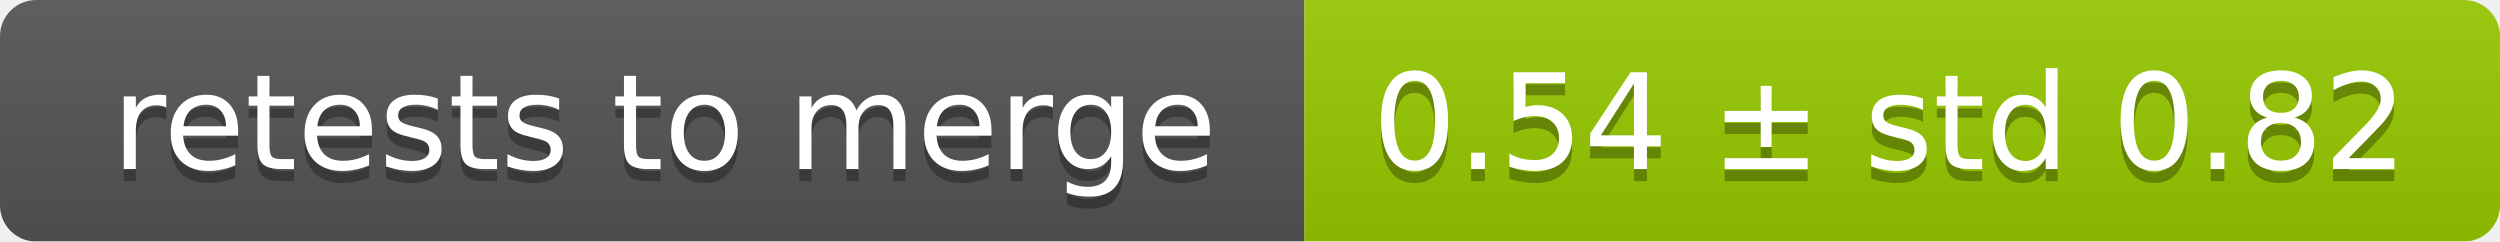
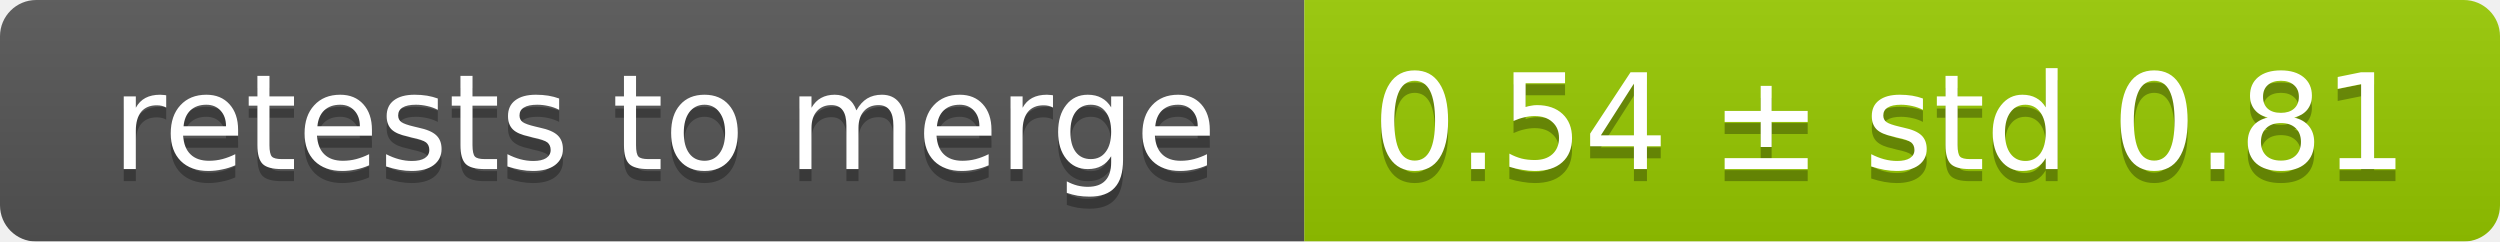
<svg xmlns="http://www.w3.org/2000/svg" width="207" height="20">
  <linearGradient id="smooth" x2="0" y2="100%">
    <stop offset="0" stop-color="#bbb" stop-opacity=".1" />
    <stop offset="1" stop-opacity=".1" />
  </linearGradient>
  <mask id="round">
    <rect width="207" height="20" rx="3" fill="#fff" />
  </mask>
  <g mask="url(#round)">
    <rect width="108" height="20" fill="#555" />
    <rect x="108" width="99" height="20" fill="#97ca00" />
    <rect width="207" height="20" fill="url(#smooth)" />
  </g>
  <g fill="#fff" text-anchor="middle" font-family="DejaVu Sans,Verdana,Geneva,sans-serif" font-size="11">
    <text x="55" y="15" fill="#010101" fill-opacity=".3">retests to merge</text>
    <text x="55" y="14">retests to merge</text>
-     <text x="156.5" y="15" fill="#010101" fill-opacity=".3">0.54 ± std 0.82</text>
-     <text x="156.5" y="14">0.54 ± std 0.82</text>
+     <text x="156.5" y="15" fill="#010101" fill-opacity=".3">0.54 ± std 0.81</text>
+     <text x="156.5" y="14">0.54 ± std 0.81</text>
  </g>
</svg>
